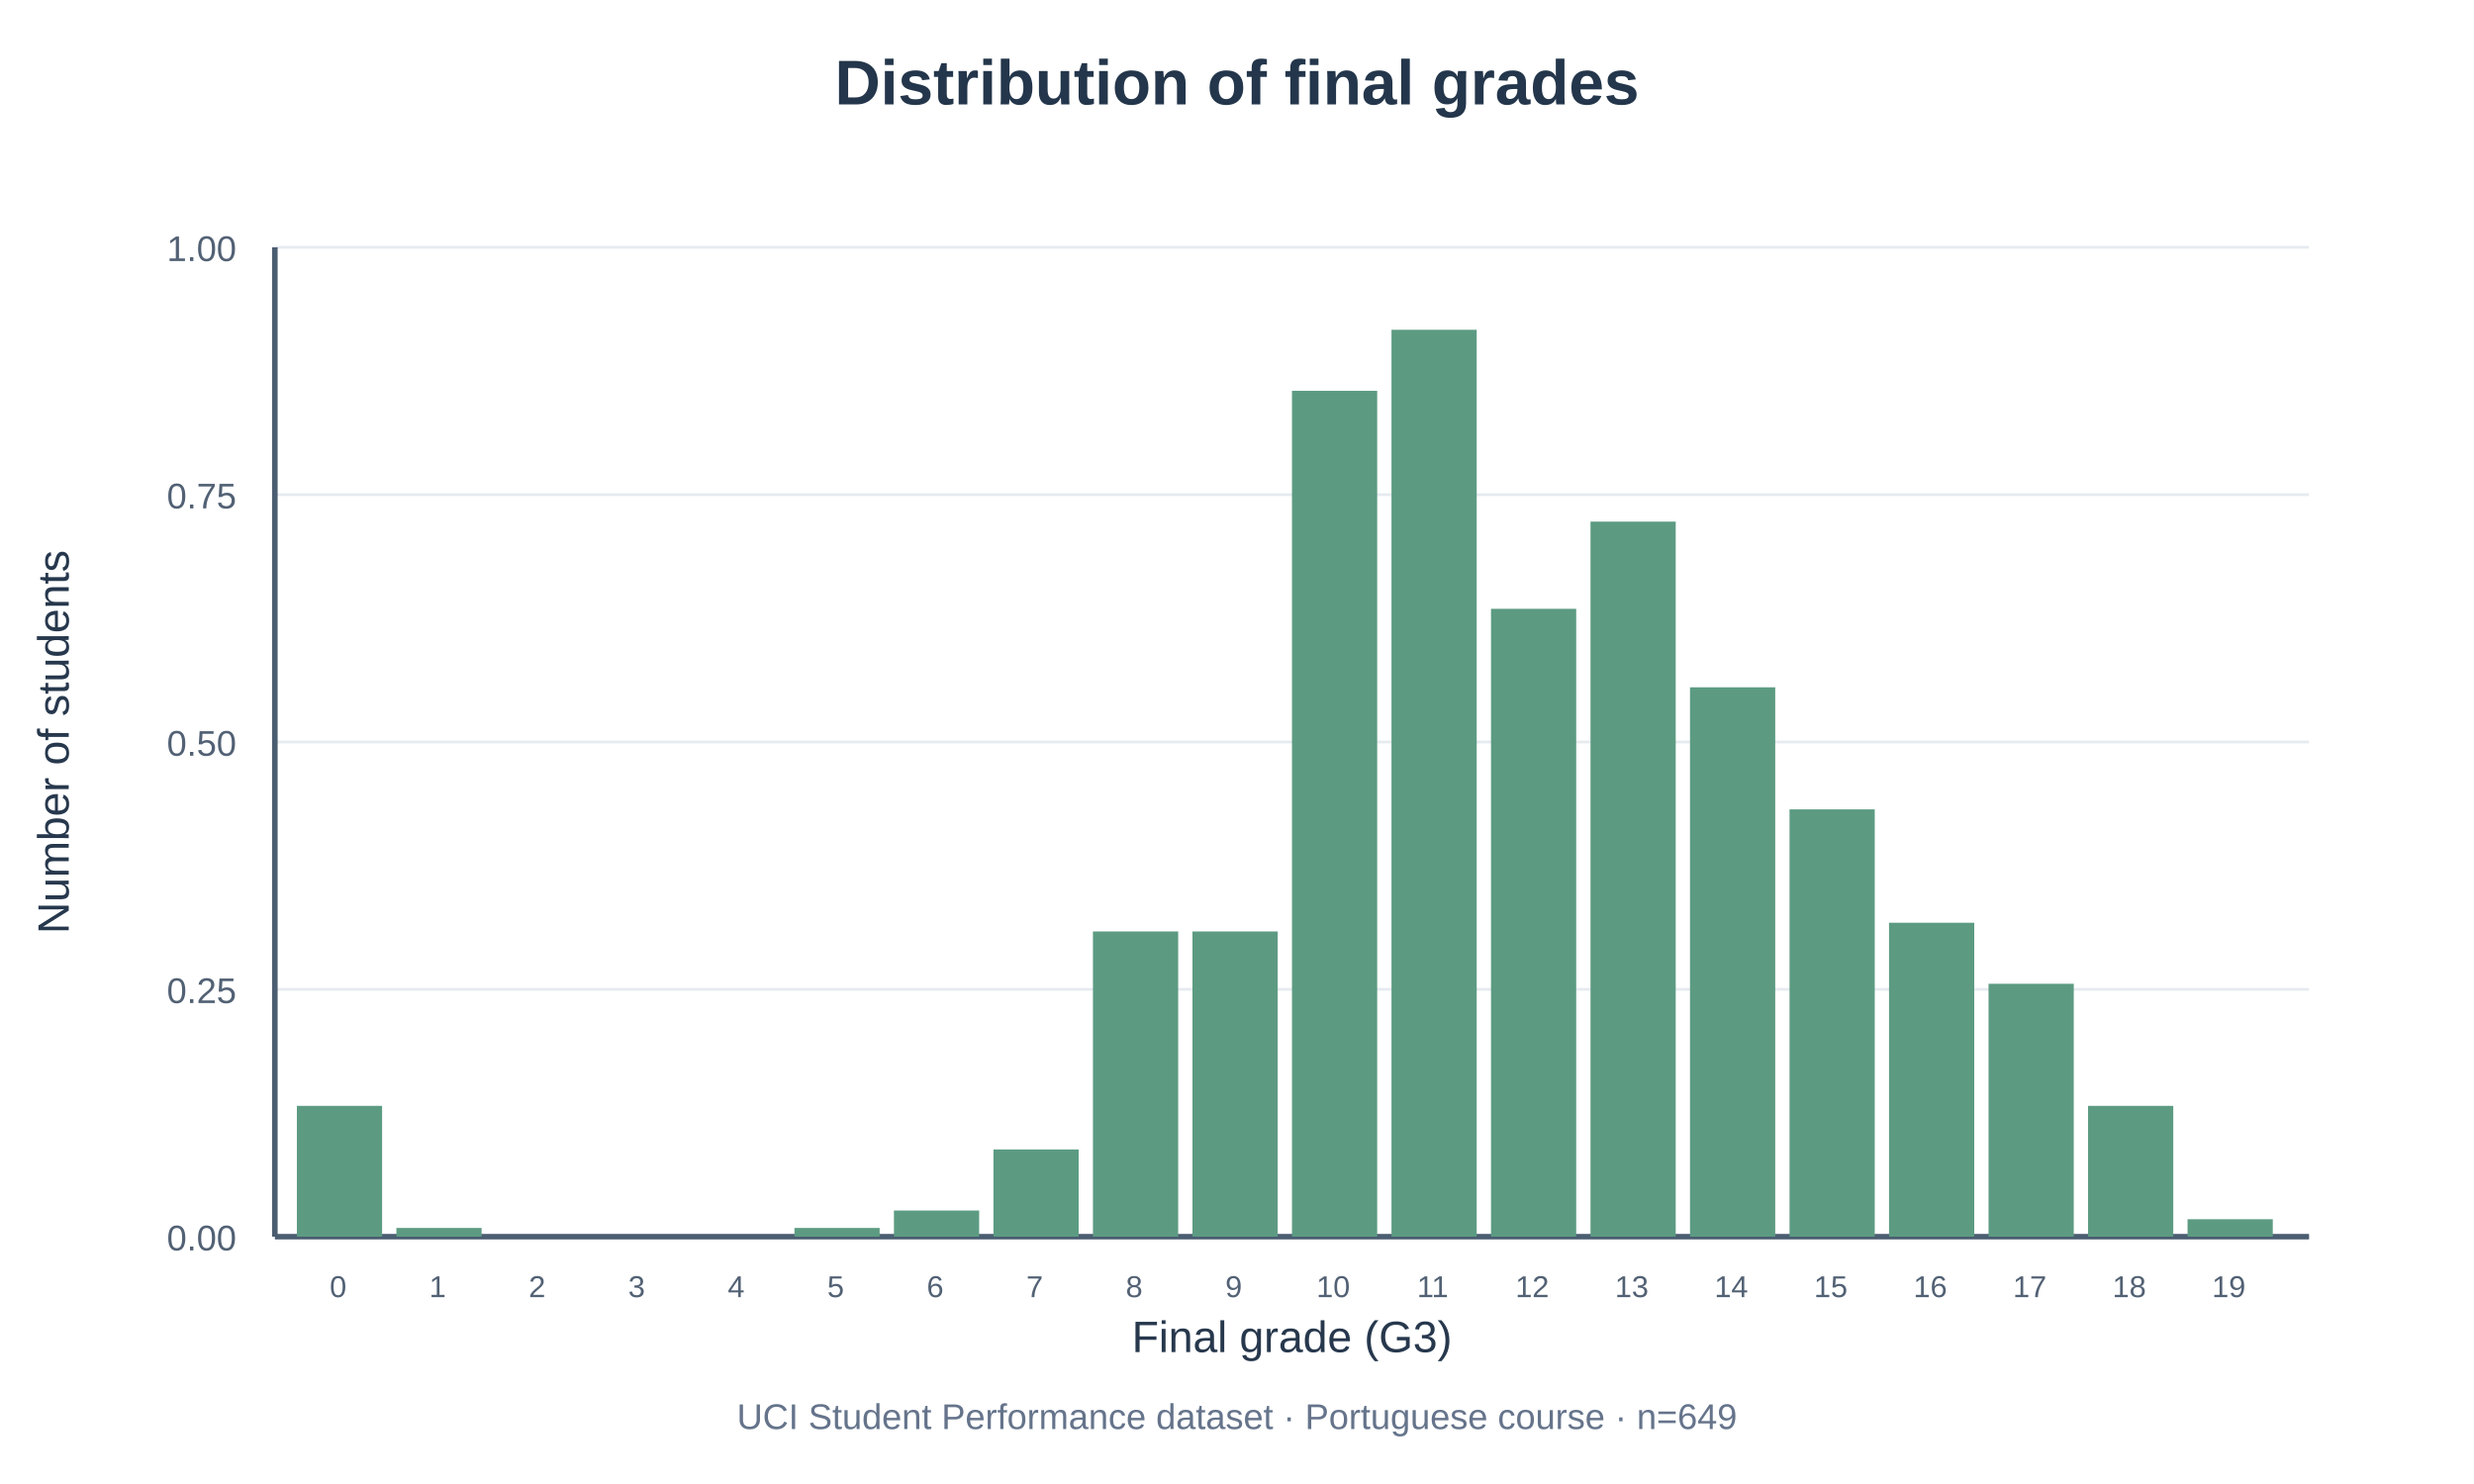
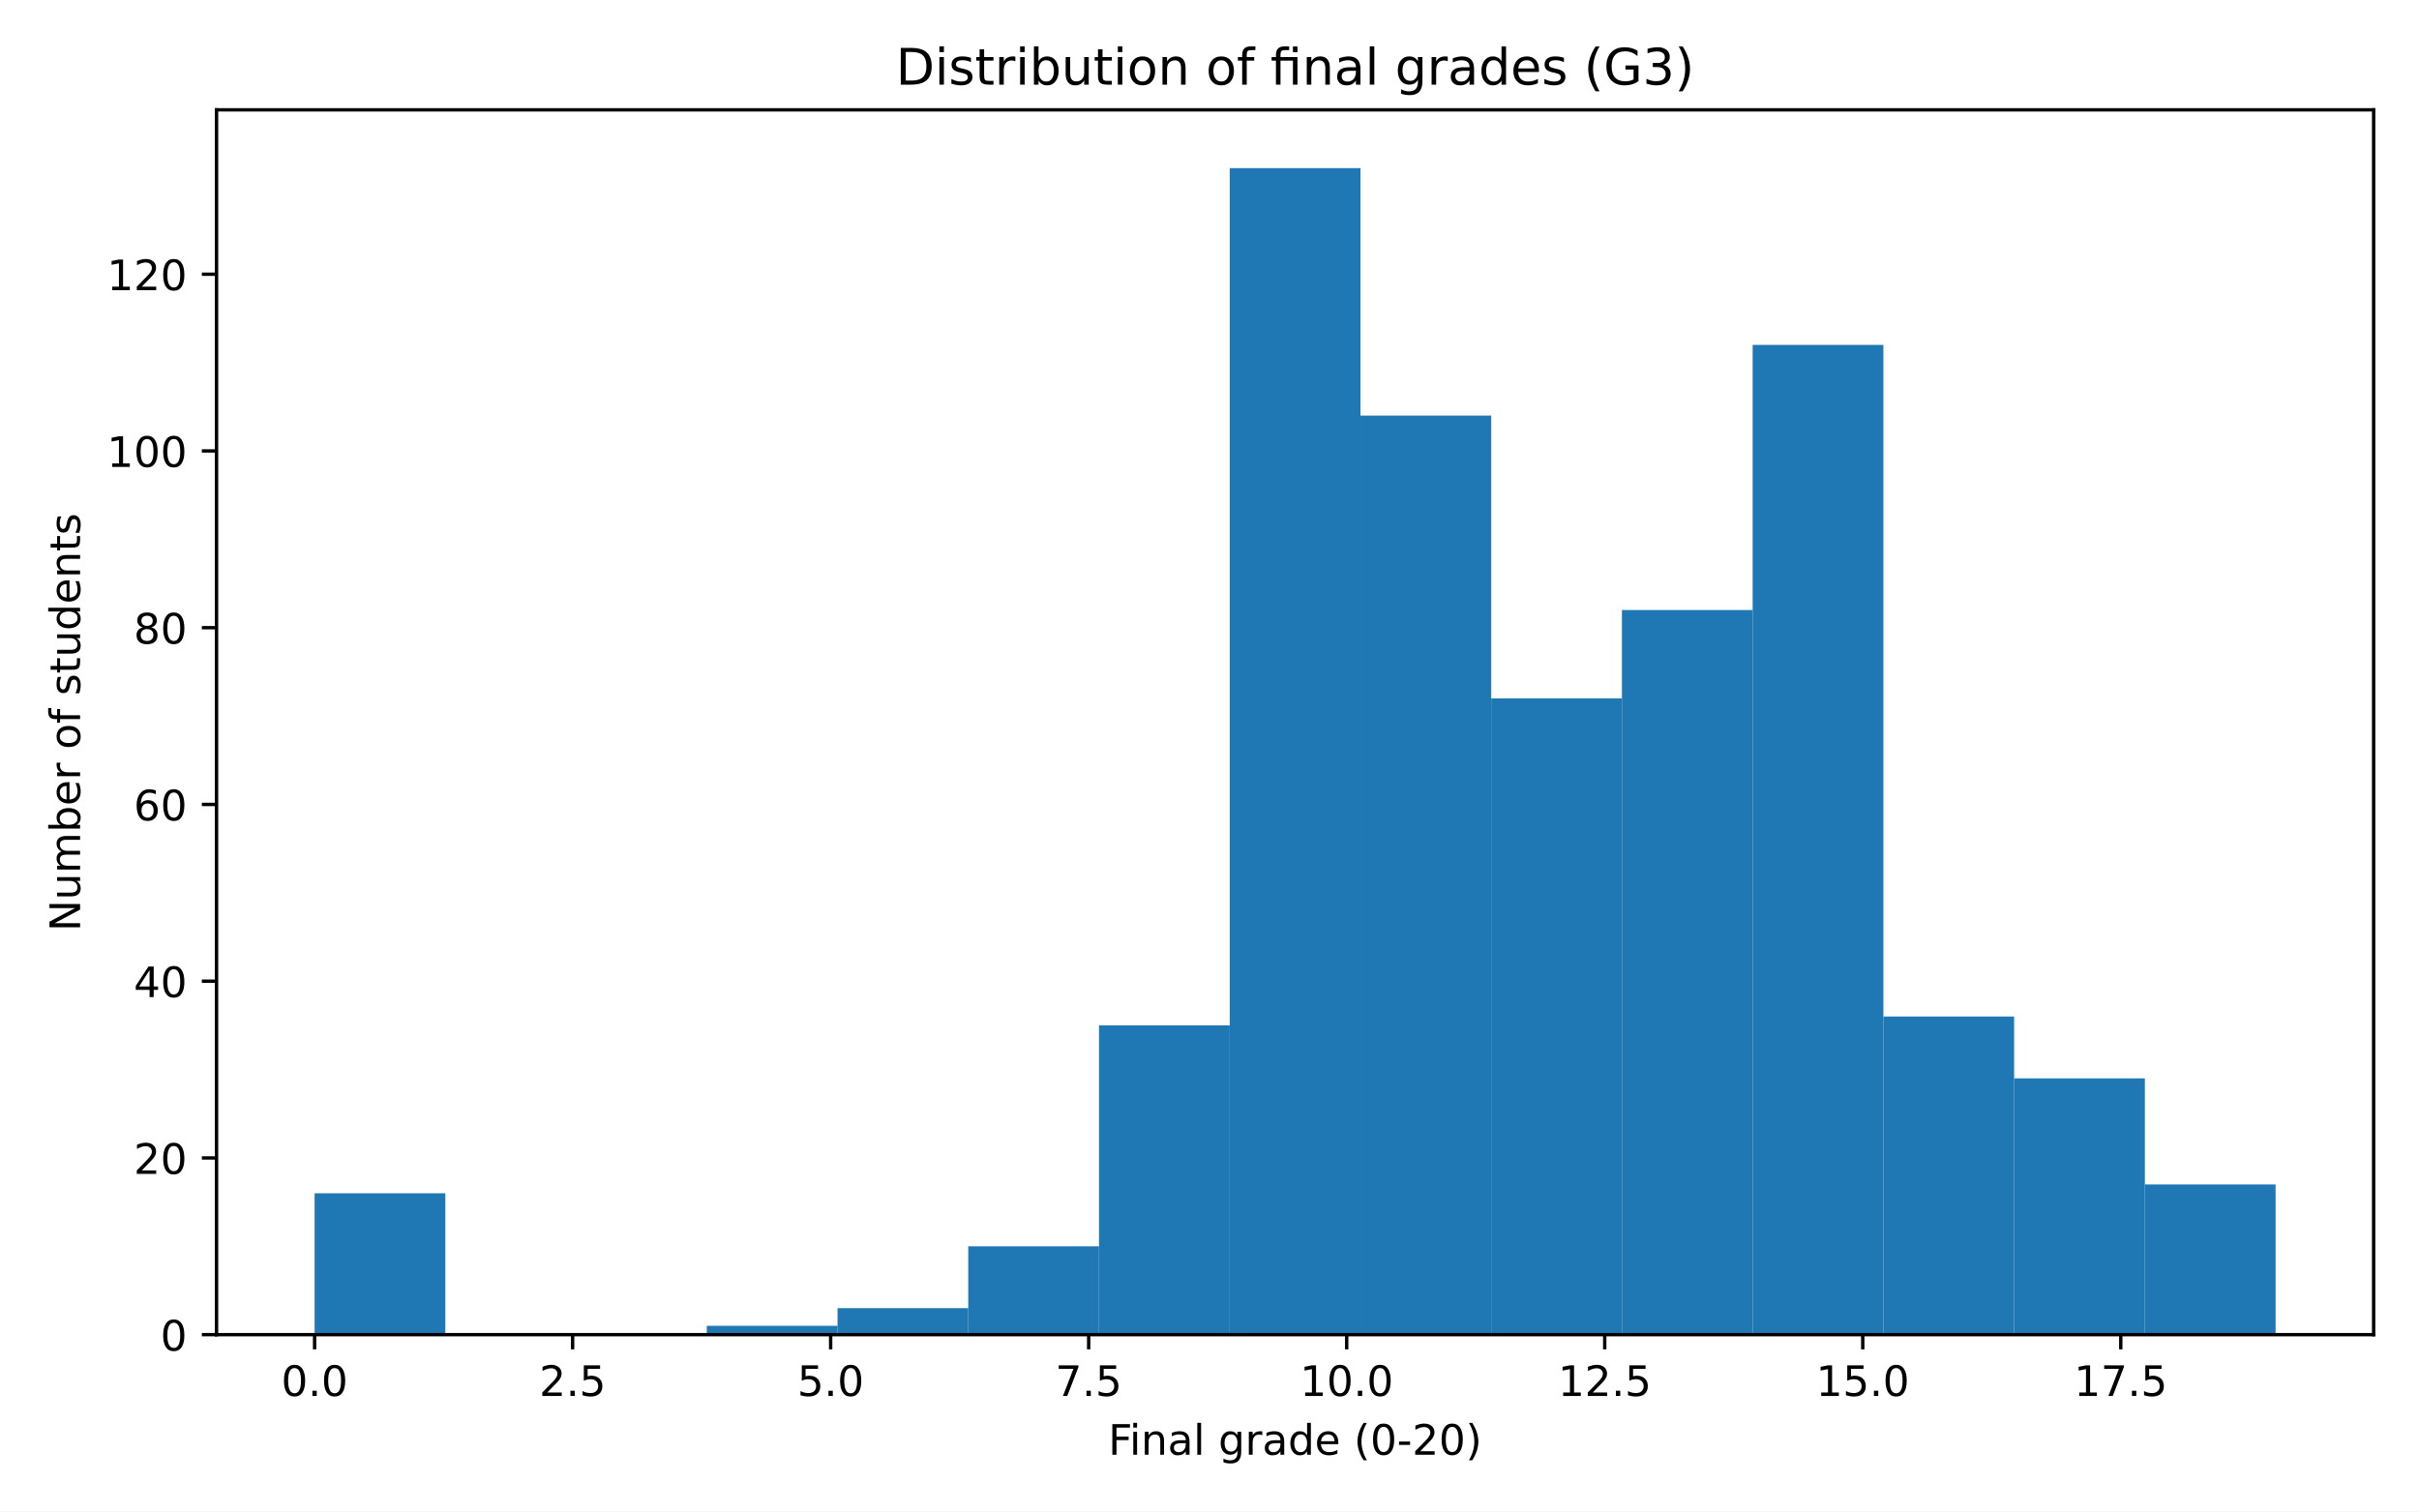
- <svg xmlns="http://www.w3.org/2000/svg" width="900" height="540" viewBox="0 0 900 540">
-   <rect width="900" height="540" fill="#ffffff" />
-   <text x="450" y="38" text-anchor="middle" font-family="Arial,sans-serif" font-size="23" font-weight="bold" fill="#24364b">Distribution of final grades</text>
-   <line x1="100" x2="840" y1="450" y2="450" stroke="#e6ebf0" />
-   <text x="86" y="455" text-anchor="end" font-family="Arial" font-size="13" fill="#526174">0.00</text>
-   <line x1="100" x2="840" y1="360" y2="360" stroke="#e6ebf0" />
-   <text x="86" y="365" text-anchor="end" font-family="Arial" font-size="13" fill="#526174">0.25</text>
-   <line x1="100" x2="840" y1="270" y2="270" stroke="#e6ebf0" />
-   <text x="86" y="275" text-anchor="end" font-family="Arial" font-size="13" fill="#526174">0.50</text>
-   <line x1="100" x2="840" y1="180" y2="180" stroke="#e6ebf0" />
-   <text x="86" y="185" text-anchor="end" font-family="Arial" font-size="13" fill="#526174">0.75</text>
-   <line x1="100" x2="840" y1="90" y2="90" stroke="#e6ebf0" />
-   <text x="86" y="95" text-anchor="end" font-family="Arial" font-size="13" fill="#526174">1.00</text>
-   <line x1="100" x2="100" y1="90" y2="450" stroke="#4b5d71" stroke-width="2" />
-   <line x1="100" x2="840" y1="450" y2="450" stroke="#4b5d71" stroke-width="2" />
-   <text x="470" y="492" text-anchor="middle" font-family="Arial" font-size="16" fill="#27384d">Final grade (G3)</text>
-   <text x="25" y="270" transform="rotate(-90 25 270)" text-anchor="middle" font-family="Arial" font-size="16" fill="#27384d">Number of students</text>
-   <rect x="108" y="402.404" width="31" height="47.596" fill="#5c9b82" />
-   <text x="123" y="472" text-anchor="middle" font-family="Arial" font-size="11" fill="#526174">0</text>
-   <rect x="144.2" y="446.827" width="31" height="3.173" fill="#5c9b82" />
-   <text x="159.2" y="472" text-anchor="middle" font-family="Arial" font-size="11" fill="#526174">1</text>
-   <rect x="180.4" y="450" width="31" height="0" fill="#5c9b82" />
-   <text x="195.4" y="472" text-anchor="middle" font-family="Arial" font-size="11" fill="#526174">2</text>
-   <rect x="216.6" y="450" width="31" height="0" fill="#5c9b82" />
-   <text x="231.6" y="472" text-anchor="middle" font-family="Arial" font-size="11" fill="#526174">3</text>
-   <rect x="252.8" y="450" width="31" height="0" fill="#5c9b82" />
-   <text x="267.8" y="472" text-anchor="middle" font-family="Arial" font-size="11" fill="#526174">4</text>
-   <rect x="289" y="446.827" width="31" height="3.173" fill="#5c9b82" />
-   <text x="304" y="472" text-anchor="middle" font-family="Arial" font-size="11" fill="#526174">5</text>
-   <rect x="325.2" y="440.481" width="31" height="9.519" fill="#5c9b82" />
-   <text x="340.2" y="472" text-anchor="middle" font-family="Arial" font-size="11" fill="#526174">6</text>
-   <rect x="361.4" y="418.269" width="31" height="31.731" fill="#5c9b82" />
-   <text x="376.4" y="472" text-anchor="middle" font-family="Arial" font-size="11" fill="#526174">7</text>
-   <rect x="397.6" y="338.942" width="31" height="111.058" fill="#5c9b82" />
-   <text x="412.6" y="472" text-anchor="middle" font-family="Arial" font-size="11" fill="#526174">8</text>
-   <rect x="433.8" y="338.942" width="31" height="111.058" fill="#5c9b82" />
-   <text x="448.8" y="472" text-anchor="middle" font-family="Arial" font-size="11" fill="#526174">9</text>
-   <rect x="470" y="142.212" width="31" height="307.788" fill="#5c9b82" />
-   <text x="485" y="472" text-anchor="middle" font-family="Arial" font-size="11" fill="#526174">10</text>
-   <rect x="506.2" y="120" width="31" height="330" fill="#5c9b82" />
-   <text x="521.2" y="472" text-anchor="middle" font-family="Arial" font-size="11" fill="#526174">11</text>
-   <rect x="542.4" y="221.538" width="31" height="228.462" fill="#5c9b82" />
-   <text x="557.4" y="472" text-anchor="middle" font-family="Arial" font-size="11" fill="#526174">12</text>
-   <rect x="578.6" y="189.808" width="31" height="260.192" fill="#5c9b82" />
-   <text x="593.6" y="472" text-anchor="middle" font-family="Arial" font-size="11" fill="#526174">13</text>
-   <rect x="614.8" y="250.096" width="31" height="199.904" fill="#5c9b82" />
-   <text x="629.8" y="472" text-anchor="middle" font-family="Arial" font-size="11" fill="#526174">14</text>
-   <rect x="651" y="294.519" width="31" height="155.481" fill="#5c9b82" />
-   <text x="666" y="472" text-anchor="middle" font-family="Arial" font-size="11" fill="#526174">15</text>
-   <rect x="687.2" y="335.769" width="31" height="114.231" fill="#5c9b82" />
-   <text x="702.2" y="472" text-anchor="middle" font-family="Arial" font-size="11" fill="#526174">16</text>
-   <rect x="723.4" y="357.981" width="31" height="92.019" fill="#5c9b82" />
-   <text x="738.4" y="472" text-anchor="middle" font-family="Arial" font-size="11" fill="#526174">17</text>
-   <rect x="759.6" y="402.404" width="31" height="47.596" fill="#5c9b82" />
-   <text x="774.6" y="472" text-anchor="middle" font-family="Arial" font-size="11" fill="#526174">18</text>
-   <rect x="795.8" y="443.654" width="31" height="6.346" fill="#5c9b82" />
-   <text x="810.8" y="472" text-anchor="middle" font-family="Arial" font-size="11" fill="#526174">19</text>
-   <text x="450" y="520" text-anchor="middle" font-family="Arial,sans-serif" font-size="13" fill="#65748b">UCI Student Performance dataset · Portuguese course · n=649</text>
+ <svg xmlns="http://www.w3.org/2000/svg" xmlns:xlink="http://www.w3.org/1999/xlink" width="576pt" height="360pt" viewBox="0 0 576 360" version="1.1">
+   <defs>
+     <style type="text/css">*{stroke-linejoin: round; stroke-linecap: butt}</style>
+   </defs>
+   <g id="figure_1">
+     <g id="patch_1">
+       <path d="M 0 360  L 576 360  L 576 0  L 0 0  z " style="fill: #ffffff" />
+     </g>
+     <g id="axes_1">
+       <g id="patch_2">
+         <path d="M 51.562 317.878  L 565.2 317.878  L 565.2 26.16  L 51.562 26.16  z " style="fill: #ffffff" />
+       </g>
+       <g id="patch_3">
+         <path d="M 74.91 317.878  L 106.039 317.878  L 106.039 284.202  L 74.91 284.202  z " clip-path="url(#pd6382a8732)" style="fill: #1f77b4" />
+       </g>
+       <g id="patch_4">
+         <path d="M 106.039 317.878  L 137.169 317.878  L 137.169 317.878  L 106.039 317.878  z " clip-path="url(#pd6382a8732)" style="fill: #1f77b4" />
+       </g>
+       <g id="patch_5">
+         <path d="M 137.169 317.878  L 168.298 317.878  L 168.298 317.878  L 137.169 317.878  z " clip-path="url(#pd6382a8732)" style="fill: #1f77b4" />
+       </g>
+       <g id="patch_6">
+         <path d="M 168.298 317.878  L 199.428 317.878  L 199.428 315.773  L 168.298 315.773  z " clip-path="url(#pd6382a8732)" style="fill: #1f77b4" />
+       </g>
+       <g id="patch_7">
+         <path d="M 199.428 317.878  L 230.557 317.878  L 230.557 311.563  L 199.428 311.563  z " clip-path="url(#pd6382a8732)" style="fill: #1f77b4" />
+       </g>
+       <g id="patch_8">
+         <path d="M 230.557 317.878  L 261.687 317.878  L 261.687 296.83  L 230.557 296.83  z " clip-path="url(#pd6382a8732)" style="fill: #1f77b4" />
+       </g>
+       <g id="patch_9">
+         <path d="M 261.687 317.878  L 292.816 317.878  L 292.816 244.212  L 261.687 244.212  z " clip-path="url(#pd6382a8732)" style="fill: #1f77b4" />
+       </g>
+       <g id="patch_10">
+         <path d="M 292.816 317.878  L 323.946 317.878  L 323.946 40.051  L 292.816 40.051  z " clip-path="url(#pd6382a8732)" style="fill: #1f77b4" />
+       </g>
+       <g id="patch_11">
+         <path d="M 323.946 317.878  L 355.076 317.878  L 355.076 98.984  L 323.946 98.984  z " clip-path="url(#pd6382a8732)" style="fill: #1f77b4" />
+       </g>
+       <g id="patch_12">
+         <path d="M 355.076 317.878  L 386.205 317.878  L 386.205 166.336  L 355.076 166.336  z " clip-path="url(#pd6382a8732)" style="fill: #1f77b4" />
+       </g>
+       <g id="patch_13">
+         <path d="M 386.205 317.878  L 417.335 317.878  L 417.335 145.289  L 386.205 145.289  z " clip-path="url(#pd6382a8732)" style="fill: #1f77b4" />
+       </g>
+       <g id="patch_14">
+         <path d="M 417.335 317.878  L 448.464 317.878  L 448.464 82.146  L 417.335 82.146  z " clip-path="url(#pd6382a8732)" style="fill: #1f77b4" />
+       </g>
+       <g id="patch_15">
+         <path d="M 448.464 317.878  L 479.594 317.878  L 479.594 242.107  L 448.464 242.107  z " clip-path="url(#pd6382a8732)" style="fill: #1f77b4" />
+       </g>
+       <g id="patch_16">
+         <path d="M 479.594 317.878  L 510.723 317.878  L 510.723 256.84  L 479.594 256.84  z " clip-path="url(#pd6382a8732)" style="fill: #1f77b4" />
+       </g>
+       <g id="patch_17">
+         <path d="M 510.723 317.878  L 541.853 317.878  L 541.853 282.097  L 510.723 282.097  z " clip-path="url(#pd6382a8732)" style="fill: #1f77b4" />
+       </g>
+       <g id="matplotlib.axis_1">
+         <g id="xtick_1">
+           <g id="line2d_1">
+             <defs>
+               <path id="mcb138b8303" d="M 0 0  L 0 3.5  " style="stroke: #000000; stroke-width: 0.8" />
+             </defs>
+             <g>
+               <use xlink:href="#mcb138b8303" x="74.91" y="317.878" style="stroke: #000000; stroke-width: 0.8" />
+             </g>
+           </g>
+           <g id="text_1">
+             <g transform="translate(66.95795 332.4753) scale(0.1 -0.1)">
+               <defs>
+                 <path id="DejaVuSans-13" d="M 2034 4250  Q 1547 4250 1301 3770  Q 1056 3291 1056 2328  Q 1056 1369 1301 889  Q 1547 409 2034 409  Q 2525 409 2770 889  Q 3016 1369 3016 2328  Q 3016 3291 2770 3770  Q 2525 4250 2034 4250  z M 2034 4750  Q 2819 4750 3233 4129  Q 3647 3509 3647 2328  Q 3647 1150 3233 529  Q 2819 -91 2034 -91  Q 1250 -91 836 529  Q 422 1150 422 2328  Q 422 3509 836 4129  Q 1250 4750 2034 4750  z " transform="scale(0.015625)" />
+                 <path id="DejaVuSans-11" d="M 684 794  L 1344 794  L 1344 0  L 684 0  L 684 794  z " transform="scale(0.015625)" />
+               </defs>
+               <use xlink:href="#DejaVuSans-13" />
+               <use xlink:href="#DejaVuSans-11" transform="translate(63.625 0)" />
+               <use xlink:href="#DejaVuSans-13" transform="translate(95.40625 0)" />
+             </g>
+           </g>
+         </g>
+         <g id="xtick_2">
+           <g id="line2d_2">
+             <g>
+               <use xlink:href="#mcb138b8303" x="136.349" y="317.878" style="stroke: #000000; stroke-width: 0.8" />
+             </g>
+           </g>
+           <g id="text_2">
+             <g transform="translate(128.3979 332.4753) scale(0.1 -0.1)">
+               <defs>
+                 <path id="DejaVuSans-15" d="M 1228 531  L 3431 531  L 3431 0  L 469 0  L 469 531  Q 828 903 1448 1529  Q 2069 2156 2228 2338  Q 2531 2678 2651 2914  Q 2772 3150 2772 3378  Q 2772 3750 2511 3984  Q 2250 4219 1831 4219  Q 1534 4219 1204 4116  Q 875 4013 500 3803  L 500 4441  Q 881 4594 1212 4672  Q 1544 4750 1819 4750  Q 2544 4750 2975 4387  Q 3406 4025 3406 3419  Q 3406 3131 3298 2873  Q 3191 2616 2906 2266  Q 2828 2175 2409 1742  Q 1991 1309 1228 531  z " transform="scale(0.015625)" />
+                 <path id="DejaVuSans-18" d="M 691 4666  L 3169 4666  L 3169 4134  L 1269 4134  L 1269 2991  Q 1406 3038 1543 3061  Q 1681 3084 1819 3084  Q 2600 3084 3056 2656  Q 3513 2228 3513 1497  Q 3513 744 3044 326  Q 2575 -91 1722 -91  Q 1428 -91 1123 -41  Q 819 9 494 109  L 494 744  Q 775 591 1075 516  Q 1375 441 1709 441  Q 2250 441 2565 725  Q 2881 1009 2881 1497  Q 2881 1984 2565 2268  Q 2250 2553 1709 2553  Q 1456 2553 1204 2497  Q 953 2441 691 2322  L 691 4666  z " transform="scale(0.015625)" />
+               </defs>
+               <use xlink:href="#DejaVuSans-15" />
+               <use xlink:href="#DejaVuSans-11" transform="translate(63.625 0)" />
+               <use xlink:href="#DejaVuSans-18" transform="translate(95.40625 0)" />
+             </g>
+           </g>
+         </g>
+         <g id="xtick_3">
+           <g id="line2d_3">
+             <g>
+               <use xlink:href="#mcb138b8303" x="197.789" y="317.878" style="stroke: #000000; stroke-width: 0.8" />
+             </g>
+           </g>
+           <g id="text_3">
+             <g transform="translate(189.8378 332.4753) scale(0.1 -0.1)">
+               <use xlink:href="#DejaVuSans-18" />
+               <use xlink:href="#DejaVuSans-11" transform="translate(63.625 0)" />
+               <use xlink:href="#DejaVuSans-13" transform="translate(95.40625 0)" />
+             </g>
+           </g>
+         </g>
+         <g id="xtick_4">
+           <g id="line2d_4">
+             <g>
+               <use xlink:href="#mcb138b8303" x="259.229" y="317.878" style="stroke: #000000; stroke-width: 0.8" />
+             </g>
+           </g>
+           <g id="text_4">
+             <g transform="translate(251.2777 332.4753) scale(0.1 -0.1)">
+               <defs>
+                 <path id="DejaVuSans-1a" d="M 525 4666  L 3525 4666  L 3525 4397  L 1831 0  L 1172 0  L 2766 4134  L 525 4134  L 525 4666  z " transform="scale(0.015625)" />
+               </defs>
+               <use xlink:href="#DejaVuSans-1a" />
+               <use xlink:href="#DejaVuSans-11" transform="translate(63.625 0)" />
+               <use xlink:href="#DejaVuSans-18" transform="translate(95.40625 0)" />
+             </g>
+           </g>
+         </g>
+         <g id="xtick_5">
+           <g id="line2d_5">
+             <g>
+               <use xlink:href="#mcb138b8303" x="320.669" y="317.878" style="stroke: #000000; stroke-width: 0.8" />
+             </g>
+           </g>
+           <g id="text_5">
+             <g transform="translate(309.5363 332.4753) scale(0.1 -0.1)">
+               <defs>
+                 <path id="DejaVuSans-14" d="M 794 531  L 1825 531  L 1825 4091  L 703 3866  L 703 4441  L 1819 4666  L 2450 4666  L 2450 531  L 3481 531  L 3481 0  L 794 0  L 794 531  z " transform="scale(0.015625)" />
+               </defs>
+               <use xlink:href="#DejaVuSans-14" />
+               <use xlink:href="#DejaVuSans-13" transform="translate(63.625 0)" />
+               <use xlink:href="#DejaVuSans-11" transform="translate(127.25 0)" />
+               <use xlink:href="#DejaVuSans-13" transform="translate(159.0312 0)" />
+             </g>
+           </g>
+         </g>
+         <g id="xtick_6">
+           <g id="line2d_6">
+             <g>
+               <use xlink:href="#mcb138b8303" x="382.109" y="317.878" style="stroke: #000000; stroke-width: 0.8" />
+             </g>
+           </g>
+           <g id="text_6">
+             <g transform="translate(370.9763 332.4753) scale(0.1 -0.1)">
+               <use xlink:href="#DejaVuSans-14" />
+               <use xlink:href="#DejaVuSans-15" transform="translate(63.625 0)" />
+               <use xlink:href="#DejaVuSans-11" transform="translate(127.25 0)" />
+               <use xlink:href="#DejaVuSans-18" transform="translate(159.0312 0)" />
+             </g>
+           </g>
+         </g>
+         <g id="xtick_7">
+           <g id="line2d_7">
+             <g>
+               <use xlink:href="#mcb138b8303" x="443.549" y="317.878" style="stroke: #000000; stroke-width: 0.8" />
+             </g>
+           </g>
+           <g id="text_7">
+             <g transform="translate(432.4162 332.4753) scale(0.1 -0.1)">
+               <use xlink:href="#DejaVuSans-14" />
+               <use xlink:href="#DejaVuSans-18" transform="translate(63.625 0)" />
+               <use xlink:href="#DejaVuSans-11" transform="translate(127.25 0)" />
+               <use xlink:href="#DejaVuSans-13" transform="translate(159.0312 0)" />
+             </g>
+           </g>
+         </g>
+         <g id="xtick_8">
+           <g id="line2d_8">
+             <g>
+               <use xlink:href="#mcb138b8303" x="504.989" y="317.878" style="stroke: #000000; stroke-width: 0.8" />
+             </g>
+           </g>
+           <g id="text_8">
+             <g transform="translate(493.8561 332.4753) scale(0.1 -0.1)">
+               <use xlink:href="#DejaVuSans-14" />
+               <use xlink:href="#DejaVuSans-1a" transform="translate(63.625 0)" />
+               <use xlink:href="#DejaVuSans-11" transform="translate(127.25 0)" />
+               <use xlink:href="#DejaVuSans-18" transform="translate(159.0312 0)" />
+             </g>
+           </g>
+         </g>
+         <g id="text_9">
+           <g transform="translate(263.8866 346.4761) scale(0.1 -0.1)">
+             <defs>
+               <path id="DejaVuSans-29" d="M 628 4666  L 3309 4666  L 3309 4134  L 1259 4134  L 1259 2759  L 3109 2759  L 3109 2228  L 1259 2228  L 1259 0  L 628 0  L 628 4666  z " transform="scale(0.015625)" />
+               <path id="DejaVuSans-4c" d="M 603 3500  L 1178 3500  L 1178 0  L 603 0  L 603 3500  z M 603 4863  L 1178 4863  L 1178 4134  L 603 4134  L 603 4863  z " transform="scale(0.015625)" />
+               <path id="DejaVuSans-51" d="M 3513 2113  L 3513 0  L 2938 0  L 2938 2094  Q 2938 2591 2744 2837  Q 2550 3084 2163 3084  Q 1697 3084 1428 2787  Q 1159 2491 1159 1978  L 1159 0  L 581 0  L 581 3500  L 1159 3500  L 1159 2956  Q 1366 3272 1645 3428  Q 1925 3584 2291 3584  Q 2894 3584 3203 3211  Q 3513 2838 3513 2113  z " transform="scale(0.015625)" />
+               <path id="DejaVuSans-44" d="M 2194 1759  Q 1497 1759 1228 1600  Q 959 1441 959 1056  Q 959 750 1161 570  Q 1363 391 1709 391  Q 2188 391 2477 730  Q 2766 1069 2766 1631  L 2766 1759  L 2194 1759  z M 3341 1997  L 3341 0  L 2766 0  L 2766 531  Q 2569 213 2275 61  Q 1981 -91 1556 -91  Q 1019 -91 701 211  Q 384 513 384 1019  Q 384 1609 779 1909  Q 1175 2209 1959 2209  L 2766 2209  L 2766 2266  Q 2766 2663 2505 2880  Q 2244 3097 1772 3097  Q 1472 3097 1187 3025  Q 903 2953 641 2809  L 641 3341  Q 956 3463 1253 3523  Q 1550 3584 1831 3584  Q 2591 3584 2966 3190  Q 3341 2797 3341 1997  z " transform="scale(0.015625)" />
+               <path id="DejaVuSans-4f" d="M 603 4863  L 1178 4863  L 1178 0  L 603 0  L 603 4863  z " transform="scale(0.015625)" />
+               <path id="DejaVuSans-3" transform="scale(0.015625)" />
+               <path id="DejaVuSans-4a" d="M 2906 1791  Q 2906 2416 2648 2759  Q 2391 3103 1925 3103  Q 1463 3103 1205 2759  Q 947 2416 947 1791  Q 947 1169 1205 825  Q 1463 481 1925 481  Q 2391 481 2648 825  Q 2906 1169 2906 1791  z M 3481 434  Q 3481 -459 3084 -895  Q 2688 -1331 1869 -1331  Q 1566 -1331 1297 -1286  Q 1028 -1241 775 -1147  L 775 -588  Q 1028 -725 1275 -790  Q 1522 -856 1778 -856  Q 2344 -856 2625 -561  Q 2906 -266 2906 331  L 2906 616  Q 2728 306 2450 153  Q 2172 0 1784 0  Q 1141 0 747 490  Q 353 981 353 1791  Q 353 2603 747 3093  Q 1141 3584 1784 3584  Q 2172 3584 2450 3431  Q 2728 3278 2906 2969  L 2906 3500  L 3481 3500  L 3481 434  z " transform="scale(0.015625)" />
+               <path id="DejaVuSans-55" d="M 2631 2963  Q 2534 3019 2420 3045  Q 2306 3072 2169 3072  Q 1681 3072 1420 2755  Q 1159 2438 1159 1844  L 1159 0  L 581 0  L 581 3500  L 1159 3500  L 1159 2956  Q 1341 3275 1631 3429  Q 1922 3584 2338 3584  Q 2397 3584 2469 3576  Q 2541 3569 2628 3553  L 2631 2963  z " transform="scale(0.015625)" />
+               <path id="DejaVuSans-47" d="M 2906 2969  L 2906 4863  L 3481 4863  L 3481 0  L 2906 0  L 2906 525  Q 2725 213 2448 61  Q 2172 -91 1784 -91  Q 1150 -91 751 415  Q 353 922 353 1747  Q 353 2572 751 3078  Q 1150 3584 1784 3584  Q 2172 3584 2448 3432  Q 2725 3281 2906 2969  z M 947 1747  Q 947 1113 1208 752  Q 1469 391 1925 391  Q 2381 391 2643 752  Q 2906 1113 2906 1747  Q 2906 2381 2643 2742  Q 2381 3103 1925 3103  Q 1469 3103 1208 2742  Q 947 2381 947 1747  z " transform="scale(0.015625)" />
+               <path id="DejaVuSans-48" d="M 3597 1894  L 3597 1613  L 953 1613  Q 991 1019 1311 708  Q 1631 397 2203 397  Q 2534 397 2845 478  Q 3156 559 3463 722  L 3463 178  Q 3153 47 2828 -22  Q 2503 -91 2169 -91  Q 1331 -91 842 396  Q 353 884 353 1716  Q 353 2575 817 3079  Q 1281 3584 2069 3584  Q 2775 3584 3186 3129  Q 3597 2675 3597 1894  z M 3022 2063  Q 3016 2534 2758 2815  Q 2500 3097 2075 3097  Q 1594 3097 1305 2825  Q 1016 2553 972 2059  L 3022 2063  z " transform="scale(0.015625)" />
+               <path id="DejaVuSans-b" d="M 1984 4856  Q 1566 4138 1362 3434  Q 1159 2731 1159 2009  Q 1159 1288 1364 580  Q 1569 -128 1984 -844  L 1484 -844  Q 1016 -109 783 600  Q 550 1309 550 2009  Q 550 2706 781 3412  Q 1013 4119 1484 4856  L 1984 4856  z " transform="scale(0.015625)" />
+               <path id="DejaVuSans-10" d="M 313 2009  L 1997 2009  L 1997 1497  L 313 1497  L 313 2009  z " transform="scale(0.015625)" />
+               <path id="DejaVuSans-c" d="M 513 4856  L 1013 4856  Q 1481 4119 1714 3412  Q 1947 2706 1947 2009  Q 1947 1309 1714 600  Q 1481 -109 1013 -844  L 513 -844  Q 928 -128 1133 580  Q 1338 1288 1338 2009  Q 1338 2731 1133 3434  Q 928 4138 513 4856  z " transform="scale(0.015625)" />
+             </defs>
+             <use xlink:href="#DejaVuSans-29" />
+             <use xlink:href="#DejaVuSans-4c" transform="translate(50.23438 0)" />
+             <use xlink:href="#DejaVuSans-51" transform="translate(78.01562 0)" />
+             <use xlink:href="#DejaVuSans-44" transform="translate(141.3906 0)" />
+             <use xlink:href="#DejaVuSans-4f" transform="translate(202.6719 0)" />
+             <use xlink:href="#DejaVuSans-3" transform="translate(230.4531 0)" />
+             <use xlink:href="#DejaVuSans-4a" transform="translate(262.2344 0)" />
+             <use xlink:href="#DejaVuSans-55" transform="translate(325.7188 0)" />
+             <use xlink:href="#DejaVuSans-44" transform="translate(366.8281 0)" />
+             <use xlink:href="#DejaVuSans-47" transform="translate(428.1094 0)" />
+             <use xlink:href="#DejaVuSans-48" transform="translate(491.5938 0)" />
+             <use xlink:href="#DejaVuSans-3" transform="translate(553.125 0)" />
+             <use xlink:href="#DejaVuSans-b" transform="translate(584.9062 0)" />
+             <use xlink:href="#DejaVuSans-13" transform="translate(623.9219 0)" />
+             <use xlink:href="#DejaVuSans-10" transform="translate(687.5469 0)" />
+             <use xlink:href="#DejaVuSans-15" transform="translate(723.625 0)" />
+             <use xlink:href="#DejaVuSans-13" transform="translate(787.25 0)" />
+             <use xlink:href="#DejaVuSans-c" transform="translate(850.875 0)" />
+           </g>
+         </g>
+       </g>
+       <g id="matplotlib.axis_2">
+         <g id="ytick_1">
+           <g id="line2d_9">
+             <defs>
+               <path id="m601ea33d8e" d="M 0 0  L -3.5 0  " style="stroke: #000000; stroke-width: 0.8" />
+             </defs>
+             <g>
+               <use xlink:href="#m601ea33d8e" x="51.562" y="317.878" style="stroke: #000000; stroke-width: 0.8" />
+             </g>
+           </g>
+           <g id="text_10">
+             <g transform="translate(38.19984 321.6765) scale(0.1 -0.1)">
+               <use xlink:href="#DejaVuSans-13" />
+             </g>
+           </g>
+         </g>
+         <g id="ytick_2">
+           <g id="line2d_10">
+             <g>
+               <use xlink:href="#m601ea33d8e" x="51.562" y="275.783" style="stroke: #000000; stroke-width: 0.8" />
+             </g>
+           </g>
+           <g id="text_11">
+             <g transform="translate(31.83734 279.5816) scale(0.1 -0.1)">
+               <use xlink:href="#DejaVuSans-15" />
+               <use xlink:href="#DejaVuSans-13" transform="translate(63.625 0)" />
+             </g>
+           </g>
+         </g>
+         <g id="ytick_3">
+           <g id="line2d_11">
+             <g>
+               <use xlink:href="#m601ea33d8e" x="51.562" y="233.688" style="stroke: #000000; stroke-width: 0.8" />
+             </g>
+           </g>
+           <g id="text_12">
+             <g transform="translate(31.83734 237.4867) scale(0.1 -0.1)">
+               <defs>
+                 <path id="DejaVuSans-17" d="M 2419 4116  L 825 1625  L 2419 1625  L 2419 4116  z M 2253 4666  L 3047 4666  L 3047 1625  L 3713 1625  L 3713 1100  L 3047 1100  L 3047 0  L 2419 0  L 2419 1100  L 313 1100  L 313 1709  L 2253 4666  z " transform="scale(0.015625)" />
+               </defs>
+               <use xlink:href="#DejaVuSans-17" />
+               <use xlink:href="#DejaVuSans-13" transform="translate(63.625 0)" />
+             </g>
+           </g>
+         </g>
+         <g id="ytick_4">
+           <g id="line2d_12">
+             <g>
+               <use xlink:href="#m601ea33d8e" x="51.562" y="191.593" style="stroke: #000000; stroke-width: 0.8" />
+             </g>
+           </g>
+           <g id="text_13">
+             <g transform="translate(31.83734 195.3918) scale(0.1 -0.1)">
+               <defs>
+                 <path id="DejaVuSans-19" d="M 2113 2584  Q 1688 2584 1439 2293  Q 1191 2003 1191 1497  Q 1191 994 1439 701  Q 1688 409 2113 409  Q 2538 409 2786 701  Q 3034 994 3034 1497  Q 3034 2003 2786 2293  Q 2538 2584 2113 2584  z M 3366 4563  L 3366 3988  Q 3128 4100 2886 4159  Q 2644 4219 2406 4219  Q 1781 4219 1451 3797  Q 1122 3375 1075 2522  Q 1259 2794 1537 2939  Q 1816 3084 2150 3084  Q 2853 3084 3261 2657  Q 3669 2231 3669 1497  Q 3669 778 3244 343  Q 2819 -91 2113 -91  Q 1303 -91 875 529  Q 447 1150 447 2328  Q 447 3434 972 4092  Q 1497 4750 2381 4750  Q 2619 4750 2861 4703  Q 3103 4656 3366 4563  z " transform="scale(0.015625)" />
+               </defs>
+               <use xlink:href="#DejaVuSans-19" />
+               <use xlink:href="#DejaVuSans-13" transform="translate(63.625 0)" />
+             </g>
+           </g>
+         </g>
+         <g id="ytick_5">
+           <g id="line2d_13">
+             <g>
+               <use xlink:href="#m601ea33d8e" x="51.562" y="149.498" style="stroke: #000000; stroke-width: 0.8" />
+             </g>
+           </g>
+           <g id="text_14">
+             <g transform="translate(31.83734 153.2969) scale(0.1 -0.1)">
+               <defs>
+                 <path id="DejaVuSans-1b" d="M 2034 2216  Q 1584 2216 1326 1975  Q 1069 1734 1069 1313  Q 1069 891 1326 650  Q 1584 409 2034 409  Q 2484 409 2743 651  Q 3003 894 3003 1313  Q 3003 1734 2745 1975  Q 2488 2216 2034 2216  z M 1403 2484  Q 997 2584 770 2862  Q 544 3141 544 3541  Q 544 4100 942 4425  Q 1341 4750 2034 4750  Q 2731 4750 3128 4425  Q 3525 4100 3525 3541  Q 3525 3141 3298 2862  Q 3072 2584 2669 2484  Q 3125 2378 3379 2068  Q 3634 1759 3634 1313  Q 3634 634 3220 271  Q 2806 -91 2034 -91  Q 1263 -91 848 271  Q 434 634 434 1313  Q 434 1759 690 2068  Q 947 2378 1403 2484  z M 1172 3481  Q 1172 3119 1398 2916  Q 1625 2713 2034 2713  Q 2441 2713 2670 2916  Q 2900 3119 2900 3481  Q 2900 3844 2670 4047  Q 2441 4250 2034 4250  Q 1625 4250 1398 4047  Q 1172 3844 1172 3481  z " transform="scale(0.015625)" />
+               </defs>
+               <use xlink:href="#DejaVuSans-1b" />
+               <use xlink:href="#DejaVuSans-13" transform="translate(63.625 0)" />
+             </g>
+           </g>
+         </g>
+         <g id="ytick_6">
+           <g id="line2d_14">
+             <g>
+               <use xlink:href="#m601ea33d8e" x="51.562" y="107.403" style="stroke: #000000; stroke-width: 0.8" />
+             </g>
+           </g>
+           <g id="text_15">
+             <g transform="translate(25.47484 111.202) scale(0.1 -0.1)">
+               <use xlink:href="#DejaVuSans-14" />
+               <use xlink:href="#DejaVuSans-13" transform="translate(63.625 0)" />
+               <use xlink:href="#DejaVuSans-13" transform="translate(127.25 0)" />
+             </g>
+           </g>
+         </g>
+         <g id="ytick_7">
+           <g id="line2d_15">
+             <g>
+               <use xlink:href="#m601ea33d8e" x="51.562" y="65.308" style="stroke: #000000; stroke-width: 0.8" />
+             </g>
+           </g>
+           <g id="text_16">
+             <g transform="translate(25.47484 69.10708) scale(0.1 -0.1)">
+               <use xlink:href="#DejaVuSans-14" />
+               <use xlink:href="#DejaVuSans-15" transform="translate(63.625 0)" />
+               <use xlink:href="#DejaVuSans-13" transform="translate(127.25 0)" />
+             </g>
+           </g>
+         </g>
+         <g id="text_17">
+           <g transform="translate(19.0725 221.8204) rotate(-90) scale(0.1 -0.1)">
+             <defs>
+               <path id="DejaVuSans-31" d="M 628 4666  L 1478 4666  L 3547 763  L 3547 4666  L 4159 4666  L 4159 0  L 3309 0  L 1241 3903  L 1241 0  L 628 0  L 628 4666  z " transform="scale(0.015625)" />
+               <path id="DejaVuSans-58" d="M 544 1381  L 544 3500  L 1119 3500  L 1119 1403  Q 1119 906 1312 657  Q 1506 409 1894 409  Q 2359 409 2629 706  Q 2900 1003 2900 1516  L 2900 3500  L 3475 3500  L 3475 0  L 2900 0  L 2900 538  Q 2691 219 2414 64  Q 2138 -91 1772 -91  Q 1169 -91 856 284  Q 544 659 544 1381  z M 1991 3584  L 1991 3584  z " transform="scale(0.015625)" />
+               <path id="DejaVuSans-50" d="M 3328 2828  Q 3544 3216 3844 3400  Q 4144 3584 4550 3584  Q 5097 3584 5394 3201  Q 5691 2819 5691 2113  L 5691 0  L 5113 0  L 5113 2094  Q 5113 2597 4934 2840  Q 4756 3084 4391 3084  Q 3944 3084 3684 2787  Q 3425 2491 3425 1978  L 3425 0  L 2847 0  L 2847 2094  Q 2847 2600 2669 2842  Q 2491 3084 2119 3084  Q 1678 3084 1418 2786  Q 1159 2488 1159 1978  L 1159 0  L 581 0  L 581 3500  L 1159 3500  L 1159 2956  Q 1356 3278 1631 3431  Q 1906 3584 2284 3584  Q 2666 3584 2933 3390  Q 3200 3197 3328 2828  z " transform="scale(0.015625)" />
+               <path id="DejaVuSans-45" d="M 3116 1747  Q 3116 2381 2855 2742  Q 2594 3103 2138 3103  Q 1681 3103 1420 2742  Q 1159 2381 1159 1747  Q 1159 1113 1420 752  Q 1681 391 2138 391  Q 2594 391 2855 752  Q 3116 1113 3116 1747  z M 1159 2969  Q 1341 3281 1617 3432  Q 1894 3584 2278 3584  Q 2916 3584 3314 3078  Q 3713 2572 3713 1747  Q 3713 922 3314 415  Q 2916 -91 2278 -91  Q 1894 -91 1617 61  Q 1341 213 1159 525  L 1159 0  L 581 0  L 581 4863  L 1159 4863  L 1159 2969  z " transform="scale(0.015625)" />
+               <path id="DejaVuSans-52" d="M 1959 3097  Q 1497 3097 1228 2736  Q 959 2375 959 1747  Q 959 1119 1226 758  Q 1494 397 1959 397  Q 2419 397 2687 759  Q 2956 1122 2956 1747  Q 2956 2369 2687 2733  Q 2419 3097 1959 3097  z M 1959 3584  Q 2709 3584 3137 3096  Q 3566 2609 3566 1747  Q 3566 888 3137 398  Q 2709 -91 1959 -91  Q 1206 -91 779 398  Q 353 888 353 1747  Q 353 2609 779 3096  Q 1206 3584 1959 3584  z " transform="scale(0.015625)" />
+               <path id="DejaVuSans-49" d="M 2375 4863  L 2375 4384  L 1825 4384  Q 1516 4384 1395 4259  Q 1275 4134 1275 3809  L 1275 3500  L 2222 3500  L 2222 3053  L 1275 3053  L 1275 0  L 697 0  L 697 3053  L 147 3053  L 147 3500  L 697 3500  L 697 3744  Q 697 4328 969 4595  Q 1241 4863 1831 4863  L 2375 4863  z " transform="scale(0.015625)" />
+               <path id="DejaVuSans-56" d="M 2834 3397  L 2834 2853  Q 2591 2978 2328 3040  Q 2066 3103 1784 3103  Q 1356 3103 1142 2972  Q 928 2841 928 2578  Q 928 2378 1081 2264  Q 1234 2150 1697 2047  L 1894 2003  Q 2506 1872 2764 1633  Q 3022 1394 3022 966  Q 3022 478 2636 193  Q 2250 -91 1575 -91  Q 1294 -91 989 -36  Q 684 19 347 128  L 347 722  Q 666 556 975 473  Q 1284 391 1588 391  Q 1994 391 2212 530  Q 2431 669 2431 922  Q 2431 1156 2273 1281  Q 2116 1406 1581 1522  L 1381 1569  Q 847 1681 609 1914  Q 372 2147 372 2553  Q 372 3047 722 3315  Q 1072 3584 1716 3584  Q 2034 3584 2315 3537  Q 2597 3491 2834 3397  z " transform="scale(0.015625)" />
+               <path id="DejaVuSans-57" d="M 1172 4494  L 1172 3500  L 2356 3500  L 2356 3053  L 1172 3053  L 1172 1153  Q 1172 725 1289 603  Q 1406 481 1766 481  L 2356 481  L 2356 0  L 1766 0  Q 1100 0 847 248  Q 594 497 594 1153  L 594 3053  L 172 3053  L 172 3500  L 594 3500  L 594 4494  L 1172 4494  z " transform="scale(0.015625)" />
+             </defs>
+             <use xlink:href="#DejaVuSans-31" />
+             <use xlink:href="#DejaVuSans-58" transform="translate(74.8125 0)" />
+             <use xlink:href="#DejaVuSans-50" transform="translate(138.1875 0)" />
+             <use xlink:href="#DejaVuSans-45" transform="translate(235.5938 0)" />
+             <use xlink:href="#DejaVuSans-48" transform="translate(299.0781 0)" />
+             <use xlink:href="#DejaVuSans-55" transform="translate(360.6094 0)" />
+             <use xlink:href="#DejaVuSans-3" transform="translate(401.7188 0)" />
+             <use xlink:href="#DejaVuSans-52" transform="translate(433.5 0)" />
+             <use xlink:href="#DejaVuSans-49" transform="translate(494.6875 0)" />
+             <use xlink:href="#DejaVuSans-3" transform="translate(529.8906 0)" />
+             <use xlink:href="#DejaVuSans-56" transform="translate(561.6719 0)" />
+             <use xlink:href="#DejaVuSans-57" transform="translate(613.7656 0)" />
+             <use xlink:href="#DejaVuSans-58" transform="translate(652.9688 0)" />
+             <use xlink:href="#DejaVuSans-47" transform="translate(716.3438 0)" />
+             <use xlink:href="#DejaVuSans-48" transform="translate(779.8281 0)" />
+             <use xlink:href="#DejaVuSans-51" transform="translate(841.3594 0)" />
+             <use xlink:href="#DejaVuSans-57" transform="translate(904.7344 0)" />
+             <use xlink:href="#DejaVuSans-56" transform="translate(943.9375 0)" />
+           </g>
+         </g>
+       </g>
+       <g id="patch_18">
+         <path d="M 51.562 317.878  L 51.562 26.16  " style="fill: none; stroke: #000000; stroke-width: 0.8; stroke-linejoin: miter; stroke-linecap: square" />
+       </g>
+       <g id="patch_19">
+         <path d="M 565.2 317.878  L 565.2 26.16  " style="fill: none; stroke: #000000; stroke-width: 0.8; stroke-linejoin: miter; stroke-linecap: square" />
+       </g>
+       <g id="patch_20">
+         <path d="M 51.562 317.878  L 565.2 317.878  " style="fill: none; stroke: #000000; stroke-width: 0.8; stroke-linejoin: miter; stroke-linecap: square" />
+       </g>
+       <g id="patch_21">
+         <path d="M 51.562 26.16  L 565.2 26.16  " style="fill: none; stroke: #000000; stroke-width: 0.8; stroke-linejoin: miter; stroke-linecap: square" />
+       </g>
+       <g id="text_18">
+         <g transform="translate(213.3149 20.16) scale(0.12 -0.12)">
+           <defs>
+             <path id="DejaVuSans-27" d="M 1259 4147  L 1259 519  L 2022 519  Q 2988 519 3436 956  Q 3884 1394 3884 2338  Q 3884 3275 3436 3711  Q 2988 4147 2022 4147  L 1259 4147  z M 628 4666  L 1925 4666  Q 3281 4666 3915 4102  Q 4550 3538 4550 2338  Q 4550 1131 3912 565  Q 3275 0 1925 0  L 628 0  L 628 4666  z " transform="scale(0.015625)" />
+             <path id="DejaVuSans-13af" d="M 3431 3500  L 3431 0  L 2853 0  L 2853 3053  L 1275 3053  L 1275 0  L 697 0  L 697 3053  L 147 3053  L 147 3500  L 697 3500  L 697 3744  Q 697 4316 967 4589  Q 1238 4863 1797 4863  L 2375 4863  L 2375 4384  L 1825 4384  Q 1516 4384 1395 4259  Q 1275 4134 1275 3809  L 1275 3500  L 3431 3500  z M 2853 4856  L 3431 4856  L 3431 4128  L 2853 4128  L 2853 4856  z " transform="scale(0.015625)" />
+             <path id="DejaVuSans-2a" d="M 3809 666  L 3809 1919  L 2778 1919  L 2778 2438  L 4434 2438  L 4434 434  Q 4069 175 3628 42  Q 3188 -91 2688 -91  Q 1594 -91 976 548  Q 359 1188 359 2328  Q 359 3472 976 4111  Q 1594 4750 2688 4750  Q 3144 4750 3555 4637  Q 3966 4525 4313 4306  L 4313 3634  Q 3963 3931 3569 4081  Q 3175 4231 2741 4231  Q 1884 4231 1454 3753  Q 1025 3275 1025 2328  Q 1025 1384 1454 906  Q 1884 428 2741 428  Q 3075 428 3337 486  Q 3600 544 3809 666  z " transform="scale(0.015625)" />
+             <path id="DejaVuSans-16" d="M 2597 2516  Q 3050 2419 3304 2112  Q 3559 1806 3559 1356  Q 3559 666 3084 287  Q 2609 -91 1734 -91  Q 1441 -91 1130 -33  Q 819 25 488 141  L 488 750  Q 750 597 1062 519  Q 1375 441 1716 441  Q 2309 441 2620 675  Q 2931 909 2931 1356  Q 2931 1769 2642 2001  Q 2353 2234 1838 2234  L 1294 2234  L 1294 2753  L 1863 2753  Q 2328 2753 2575 2939  Q 2822 3125 2822 3475  Q 2822 3834 2567 4026  Q 2313 4219 1838 4219  Q 1578 4219 1281 4162  Q 984 4106 628 3988  L 628 4550  Q 988 4650 1302 4700  Q 1616 4750 1894 4750  Q 2613 4750 3031 4423  Q 3450 4097 3450 3541  Q 3450 3153 3228 2886  Q 3006 2619 2597 2516  z " transform="scale(0.015625)" />
+           </defs>
+           <use xlink:href="#DejaVuSans-27" />
+           <use xlink:href="#DejaVuSans-4c" transform="translate(77 0)" />
+           <use xlink:href="#DejaVuSans-56" transform="translate(104.7812 0)" />
+           <use xlink:href="#DejaVuSans-57" transform="translate(156.875 0)" />
+           <use xlink:href="#DejaVuSans-55" transform="translate(196.0781 0)" />
+           <use xlink:href="#DejaVuSans-4c" transform="translate(237.1875 0)" />
+           <use xlink:href="#DejaVuSans-45" transform="translate(264.9688 0)" />
+           <use xlink:href="#DejaVuSans-58" transform="translate(328.4531 0)" />
+           <use xlink:href="#DejaVuSans-57" transform="translate(391.8281 0)" />
+           <use xlink:href="#DejaVuSans-4c" transform="translate(431.0312 0)" />
+           <use xlink:href="#DejaVuSans-52" transform="translate(458.8125 0)" />
+           <use xlink:href="#DejaVuSans-51" transform="translate(520 0)" />
+           <use xlink:href="#DejaVuSans-3" transform="translate(583.375 0)" />
+           <use xlink:href="#DejaVuSans-52" transform="translate(615.1562 0)" />
+           <use xlink:href="#DejaVuSans-49" transform="translate(676.3438 0)" />
+           <use xlink:href="#DejaVuSans-3" transform="translate(711.5469 0)" />
+           <use xlink:href="#DejaVuSans-13af" transform="translate(743.3281 0)" />
+           <use xlink:href="#DejaVuSans-51" transform="translate(806.3125 0)" />
+           <use xlink:href="#DejaVuSans-44" transform="translate(869.6875 0)" />
+           <use xlink:href="#DejaVuSans-4f" transform="translate(930.9688 0)" />
+           <use xlink:href="#DejaVuSans-3" transform="translate(958.75 0)" />
+           <use xlink:href="#DejaVuSans-4a" transform="translate(990.5312 0)" />
+           <use xlink:href="#DejaVuSans-55" transform="translate(1054.016 0)" />
+           <use xlink:href="#DejaVuSans-44" transform="translate(1095.125 0)" />
+           <use xlink:href="#DejaVuSans-47" transform="translate(1156.406 0)" />
+           <use xlink:href="#DejaVuSans-48" transform="translate(1219.891 0)" />
+           <use xlink:href="#DejaVuSans-56" transform="translate(1281.422 0)" />
+           <use xlink:href="#DejaVuSans-3" transform="translate(1333.516 0)" />
+           <use xlink:href="#DejaVuSans-b" transform="translate(1365.297 0)" />
+           <use xlink:href="#DejaVuSans-2a" transform="translate(1404.312 0)" />
+           <use xlink:href="#DejaVuSans-16" transform="translate(1481.797 0)" />
+           <use xlink:href="#DejaVuSans-c" transform="translate(1545.422 0)" />
+         </g>
+       </g>
+     </g>
+   </g>
+   <defs>
+     <clipPath id="pd6382a8732">
+       <rect x="51.562" y="26.16" width="513.638" height="291.718" />
+     </clipPath>
+   </defs>
</svg>
